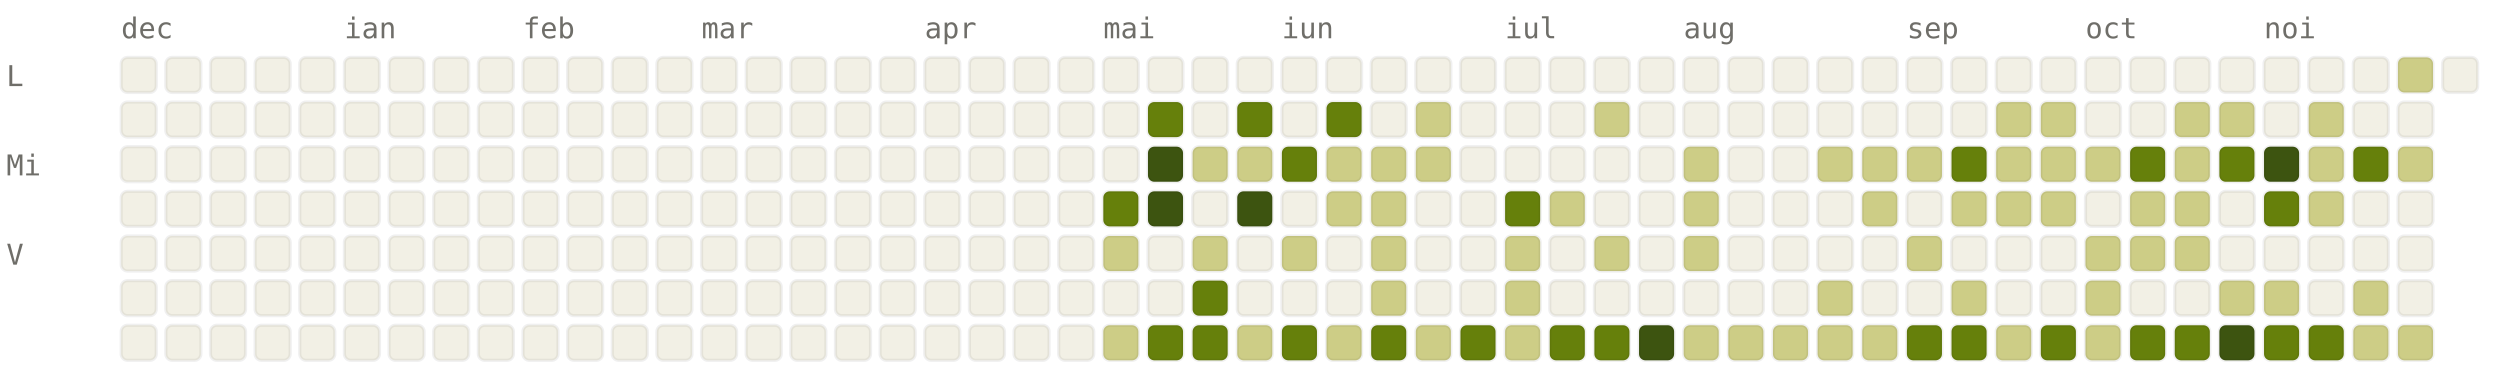
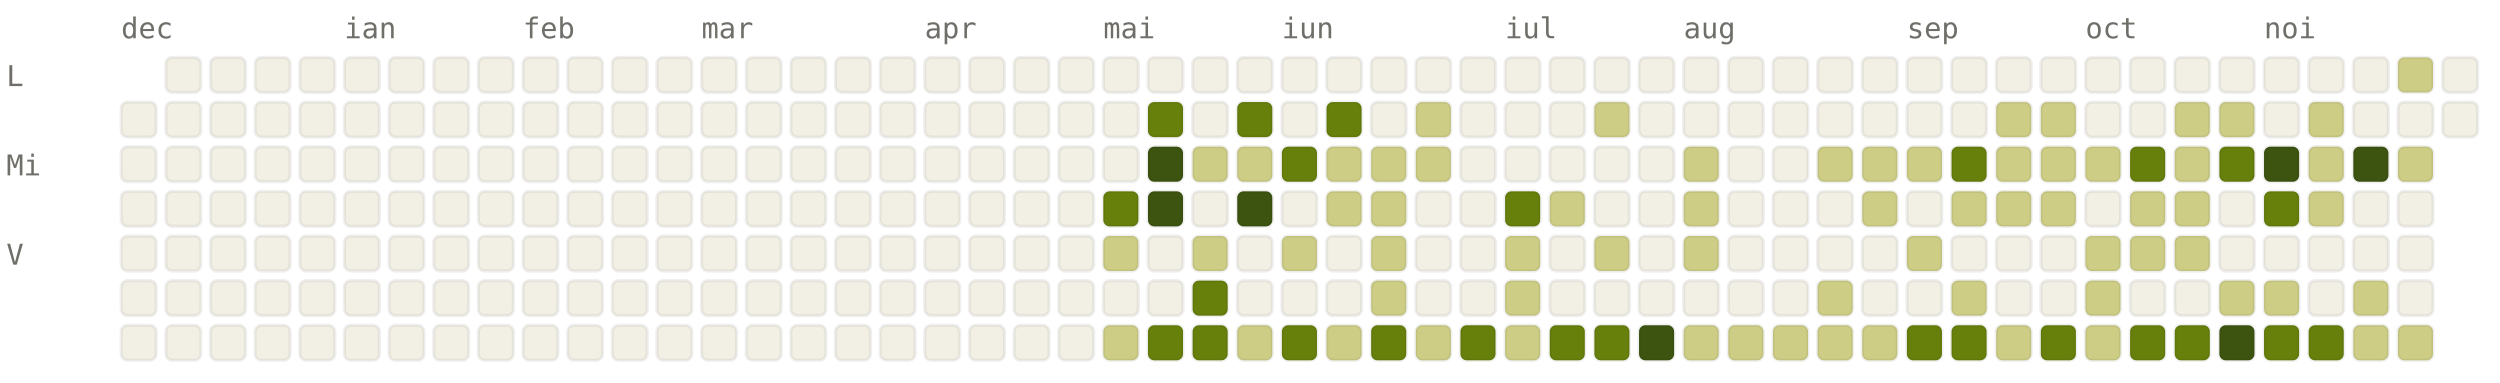
<svg xmlns="http://www.w3.org/2000/svg" viewBox="0 0 784 120" width="784" height="120" font-family="ui-monospace, SFMono-Regular, Menlo, monospace" font-size="9">
  <style>.l0{fill:#F2F0E5;stroke:rgba(0,0,0,0.06)}.l1{fill:#CDCD86;stroke:rgba(0,0,0,0.06)}.l2{fill:#A0AF54;stroke:rgba(0,0,0,0.06)}.l3{fill:#66800B;stroke:rgba(0,0,0,0.06)}.l4{fill:#3D5410;stroke:rgba(0,0,0,0.06)}.lbl{fill:#6F6E69}@media (prefers-color-scheme: dark){.l0{fill:#1C1B1A;stroke:rgba(255,255,255,0.04)}.l1{fill:#2A3D11;stroke:rgba(255,255,255,0.04)}.l2{fill:#4D6B0E;stroke:rgba(255,255,255,0.04)}.l3{fill:#879A39;stroke:rgba(255,255,255,0.04)}.l4{fill:#CDCD86;stroke:rgba(255,255,255,0.04)}.lbl{fill:#878580}}</style>
  <text x="38" y="12" class="lbl">dec</text>
  <text x="108" y="12" class="lbl">ian</text>
  <text x="164" y="12" class="lbl">feb</text>
  <text x="220" y="12" class="lbl">mar</text>
  <text x="290" y="12" class="lbl">apr</text>
  <text x="346" y="12" class="lbl">mai</text>
  <text x="402" y="12" class="lbl">iun</text>
  <text x="472" y="12" class="lbl">iul</text>
  <text x="528" y="12" class="lbl">aug</text>
  <text x="598" y="12" class="lbl">sep</text>
  <text x="654" y="12" class="lbl">oct</text>
  <text x="710" y="12" class="lbl">noi</text>
  <text x="2" y="27" class="lbl">L</text>
  <text x="2" y="55" class="lbl">Mi</text>
  <text x="2" y="83" class="lbl">V</text>
-   <rect x="38" y="18" width="11" height="11" rx="2" ry="2" class="l0" />
  <rect x="38" y="32" width="11" height="11" rx="2" ry="2" class="l0" />
  <rect x="38" y="46" width="11" height="11" rx="2" ry="2" class="l0" />
  <rect x="38" y="60" width="11" height="11" rx="2" ry="2" class="l0" />
  <rect x="38" y="74" width="11" height="11" rx="2" ry="2" class="l0" />
  <rect x="38" y="88" width="11" height="11" rx="2" ry="2" class="l0" />
  <rect x="38" y="102" width="11" height="11" rx="2" ry="2" class="l0" />
  <rect x="52" y="18" width="11" height="11" rx="2" ry="2" class="l0" />
  <rect x="52" y="32" width="11" height="11" rx="2" ry="2" class="l0" />
  <rect x="52" y="46" width="11" height="11" rx="2" ry="2" class="l0" />
  <rect x="52" y="60" width="11" height="11" rx="2" ry="2" class="l0" />
  <rect x="52" y="74" width="11" height="11" rx="2" ry="2" class="l0" />
  <rect x="52" y="88" width="11" height="11" rx="2" ry="2" class="l0" />
  <rect x="52" y="102" width="11" height="11" rx="2" ry="2" class="l0" />
  <rect x="66" y="18" width="11" height="11" rx="2" ry="2" class="l0" />
  <rect x="66" y="32" width="11" height="11" rx="2" ry="2" class="l0" />
  <rect x="66" y="46" width="11" height="11" rx="2" ry="2" class="l0" />
  <rect x="66" y="60" width="11" height="11" rx="2" ry="2" class="l0" />
  <rect x="66" y="74" width="11" height="11" rx="2" ry="2" class="l0" />
  <rect x="66" y="88" width="11" height="11" rx="2" ry="2" class="l0" />
  <rect x="66" y="102" width="11" height="11" rx="2" ry="2" class="l0" />
  <rect x="80" y="18" width="11" height="11" rx="2" ry="2" class="l0" />
  <rect x="80" y="32" width="11" height="11" rx="2" ry="2" class="l0" />
  <rect x="80" y="46" width="11" height="11" rx="2" ry="2" class="l0" />
  <rect x="80" y="60" width="11" height="11" rx="2" ry="2" class="l0" />
  <rect x="80" y="74" width="11" height="11" rx="2" ry="2" class="l0" />
  <rect x="80" y="88" width="11" height="11" rx="2" ry="2" class="l0" />
  <rect x="80" y="102" width="11" height="11" rx="2" ry="2" class="l0" />
  <rect x="94" y="18" width="11" height="11" rx="2" ry="2" class="l0" />
  <rect x="94" y="32" width="11" height="11" rx="2" ry="2" class="l0" />
  <rect x="94" y="46" width="11" height="11" rx="2" ry="2" class="l0" />
  <rect x="94" y="60" width="11" height="11" rx="2" ry="2" class="l0" />
  <rect x="94" y="74" width="11" height="11" rx="2" ry="2" class="l0" />
  <rect x="94" y="88" width="11" height="11" rx="2" ry="2" class="l0" />
  <rect x="94" y="102" width="11" height="11" rx="2" ry="2" class="l0" />
  <rect x="108" y="18" width="11" height="11" rx="2" ry="2" class="l0" />
  <rect x="108" y="32" width="11" height="11" rx="2" ry="2" class="l0" />
  <rect x="108" y="46" width="11" height="11" rx="2" ry="2" class="l0" />
  <rect x="108" y="60" width="11" height="11" rx="2" ry="2" class="l0" />
  <rect x="108" y="74" width="11" height="11" rx="2" ry="2" class="l0" />
  <rect x="108" y="88" width="11" height="11" rx="2" ry="2" class="l0" />
  <rect x="108" y="102" width="11" height="11" rx="2" ry="2" class="l0" />
  <rect x="122" y="18" width="11" height="11" rx="2" ry="2" class="l0" />
  <rect x="122" y="32" width="11" height="11" rx="2" ry="2" class="l0" />
  <rect x="122" y="46" width="11" height="11" rx="2" ry="2" class="l0" />
  <rect x="122" y="60" width="11" height="11" rx="2" ry="2" class="l0" />
  <rect x="122" y="74" width="11" height="11" rx="2" ry="2" class="l0" />
  <rect x="122" y="88" width="11" height="11" rx="2" ry="2" class="l0" />
  <rect x="122" y="102" width="11" height="11" rx="2" ry="2" class="l0" />
  <rect x="136" y="18" width="11" height="11" rx="2" ry="2" class="l0" />
  <rect x="136" y="32" width="11" height="11" rx="2" ry="2" class="l0" />
  <rect x="136" y="46" width="11" height="11" rx="2" ry="2" class="l0" />
  <rect x="136" y="60" width="11" height="11" rx="2" ry="2" class="l0" />
  <rect x="136" y="74" width="11" height="11" rx="2" ry="2" class="l0" />
  <rect x="136" y="88" width="11" height="11" rx="2" ry="2" class="l0" />
  <rect x="136" y="102" width="11" height="11" rx="2" ry="2" class="l0" />
  <rect x="150" y="18" width="11" height="11" rx="2" ry="2" class="l0" />
  <rect x="150" y="32" width="11" height="11" rx="2" ry="2" class="l0" />
  <rect x="150" y="46" width="11" height="11" rx="2" ry="2" class="l0" />
  <rect x="150" y="60" width="11" height="11" rx="2" ry="2" class="l0" />
  <rect x="150" y="74" width="11" height="11" rx="2" ry="2" class="l0" />
  <rect x="150" y="88" width="11" height="11" rx="2" ry="2" class="l0" />
  <rect x="150" y="102" width="11" height="11" rx="2" ry="2" class="l0" />
  <rect x="164" y="18" width="11" height="11" rx="2" ry="2" class="l0" />
  <rect x="164" y="32" width="11" height="11" rx="2" ry="2" class="l0" />
  <rect x="164" y="46" width="11" height="11" rx="2" ry="2" class="l0" />
  <rect x="164" y="60" width="11" height="11" rx="2" ry="2" class="l0" />
  <rect x="164" y="74" width="11" height="11" rx="2" ry="2" class="l0" />
  <rect x="164" y="88" width="11" height="11" rx="2" ry="2" class="l0" />
  <rect x="164" y="102" width="11" height="11" rx="2" ry="2" class="l0" />
  <rect x="178" y="18" width="11" height="11" rx="2" ry="2" class="l0" />
  <rect x="178" y="32" width="11" height="11" rx="2" ry="2" class="l0" />
  <rect x="178" y="46" width="11" height="11" rx="2" ry="2" class="l0" />
  <rect x="178" y="60" width="11" height="11" rx="2" ry="2" class="l0" />
  <rect x="178" y="74" width="11" height="11" rx="2" ry="2" class="l0" />
  <rect x="178" y="88" width="11" height="11" rx="2" ry="2" class="l0" />
  <rect x="178" y="102" width="11" height="11" rx="2" ry="2" class="l0" />
  <rect x="192" y="18" width="11" height="11" rx="2" ry="2" class="l0" />
  <rect x="192" y="32" width="11" height="11" rx="2" ry="2" class="l0" />
  <rect x="192" y="46" width="11" height="11" rx="2" ry="2" class="l0" />
  <rect x="192" y="60" width="11" height="11" rx="2" ry="2" class="l0" />
  <rect x="192" y="74" width="11" height="11" rx="2" ry="2" class="l0" />
  <rect x="192" y="88" width="11" height="11" rx="2" ry="2" class="l0" />
  <rect x="192" y="102" width="11" height="11" rx="2" ry="2" class="l0" />
  <rect x="206" y="18" width="11" height="11" rx="2" ry="2" class="l0" />
  <rect x="206" y="32" width="11" height="11" rx="2" ry="2" class="l0" />
  <rect x="206" y="46" width="11" height="11" rx="2" ry="2" class="l0" />
  <rect x="206" y="60" width="11" height="11" rx="2" ry="2" class="l0" />
  <rect x="206" y="74" width="11" height="11" rx="2" ry="2" class="l0" />
  <rect x="206" y="88" width="11" height="11" rx="2" ry="2" class="l0" />
  <rect x="206" y="102" width="11" height="11" rx="2" ry="2" class="l0" />
  <rect x="220" y="18" width="11" height="11" rx="2" ry="2" class="l0" />
  <rect x="220" y="32" width="11" height="11" rx="2" ry="2" class="l0" />
  <rect x="220" y="46" width="11" height="11" rx="2" ry="2" class="l0" />
  <rect x="220" y="60" width="11" height="11" rx="2" ry="2" class="l0" />
  <rect x="220" y="74" width="11" height="11" rx="2" ry="2" class="l0" />
  <rect x="220" y="88" width="11" height="11" rx="2" ry="2" class="l0" />
  <rect x="220" y="102" width="11" height="11" rx="2" ry="2" class="l0" />
  <rect x="234" y="18" width="11" height="11" rx="2" ry="2" class="l0" />
  <rect x="234" y="32" width="11" height="11" rx="2" ry="2" class="l0" />
  <rect x="234" y="46" width="11" height="11" rx="2" ry="2" class="l0" />
  <rect x="234" y="60" width="11" height="11" rx="2" ry="2" class="l0" />
  <rect x="234" y="74" width="11" height="11" rx="2" ry="2" class="l0" />
  <rect x="234" y="88" width="11" height="11" rx="2" ry="2" class="l0" />
  <rect x="234" y="102" width="11" height="11" rx="2" ry="2" class="l0" />
  <rect x="248" y="18" width="11" height="11" rx="2" ry="2" class="l0" />
  <rect x="248" y="32" width="11" height="11" rx="2" ry="2" class="l0" />
  <rect x="248" y="46" width="11" height="11" rx="2" ry="2" class="l0" />
  <rect x="248" y="60" width="11" height="11" rx="2" ry="2" class="l0" />
  <rect x="248" y="74" width="11" height="11" rx="2" ry="2" class="l0" />
  <rect x="248" y="88" width="11" height="11" rx="2" ry="2" class="l0" />
  <rect x="248" y="102" width="11" height="11" rx="2" ry="2" class="l0" />
  <rect x="262" y="18" width="11" height="11" rx="2" ry="2" class="l0" />
  <rect x="262" y="32" width="11" height="11" rx="2" ry="2" class="l0" />
  <rect x="262" y="46" width="11" height="11" rx="2" ry="2" class="l0" />
  <rect x="262" y="60" width="11" height="11" rx="2" ry="2" class="l0" />
  <rect x="262" y="74" width="11" height="11" rx="2" ry="2" class="l0" />
  <rect x="262" y="88" width="11" height="11" rx="2" ry="2" class="l0" />
  <rect x="262" y="102" width="11" height="11" rx="2" ry="2" class="l0" />
  <rect x="276" y="18" width="11" height="11" rx="2" ry="2" class="l0" />
  <rect x="276" y="32" width="11" height="11" rx="2" ry="2" class="l0" />
  <rect x="276" y="46" width="11" height="11" rx="2" ry="2" class="l0" />
  <rect x="276" y="60" width="11" height="11" rx="2" ry="2" class="l0" />
  <rect x="276" y="74" width="11" height="11" rx="2" ry="2" class="l0" />
  <rect x="276" y="88" width="11" height="11" rx="2" ry="2" class="l0" />
  <rect x="276" y="102" width="11" height="11" rx="2" ry="2" class="l0" />
  <rect x="290" y="18" width="11" height="11" rx="2" ry="2" class="l0" />
  <rect x="290" y="32" width="11" height="11" rx="2" ry="2" class="l0" />
  <rect x="290" y="46" width="11" height="11" rx="2" ry="2" class="l0" />
  <rect x="290" y="60" width="11" height="11" rx="2" ry="2" class="l0" />
  <rect x="290" y="74" width="11" height="11" rx="2" ry="2" class="l0" />
  <rect x="290" y="88" width="11" height="11" rx="2" ry="2" class="l0" />
  <rect x="290" y="102" width="11" height="11" rx="2" ry="2" class="l0" />
  <rect x="304" y="18" width="11" height="11" rx="2" ry="2" class="l0" />
  <rect x="304" y="32" width="11" height="11" rx="2" ry="2" class="l0" />
  <rect x="304" y="46" width="11" height="11" rx="2" ry="2" class="l0" />
  <rect x="304" y="60" width="11" height="11" rx="2" ry="2" class="l0" />
  <rect x="304" y="74" width="11" height="11" rx="2" ry="2" class="l0" />
  <rect x="304" y="88" width="11" height="11" rx="2" ry="2" class="l0" />
  <rect x="304" y="102" width="11" height="11" rx="2" ry="2" class="l0" />
  <rect x="318" y="18" width="11" height="11" rx="2" ry="2" class="l0" />
  <rect x="318" y="32" width="11" height="11" rx="2" ry="2" class="l0" />
  <rect x="318" y="46" width="11" height="11" rx="2" ry="2" class="l0" />
  <rect x="318" y="60" width="11" height="11" rx="2" ry="2" class="l0" />
  <rect x="318" y="74" width="11" height="11" rx="2" ry="2" class="l0" />
  <rect x="318" y="88" width="11" height="11" rx="2" ry="2" class="l0" />
  <rect x="318" y="102" width="11" height="11" rx="2" ry="2" class="l0" />
  <rect x="332" y="18" width="11" height="11" rx="2" ry="2" class="l0" />
  <rect x="332" y="32" width="11" height="11" rx="2" ry="2" class="l0" />
  <rect x="332" y="46" width="11" height="11" rx="2" ry="2" class="l0" />
  <rect x="332" y="60" width="11" height="11" rx="2" ry="2" class="l0" />
  <rect x="332" y="74" width="11" height="11" rx="2" ry="2" class="l0" />
  <rect x="332" y="88" width="11" height="11" rx="2" ry="2" class="l0" />
  <rect x="332" y="102" width="11" height="11" rx="2" ry="2" class="l0" />
  <rect x="346" y="18" width="11" height="11" rx="2" ry="2" class="l0" />
  <rect x="346" y="32" width="11" height="11" rx="2" ry="2" class="l0" />
  <rect x="346" y="46" width="11" height="11" rx="2" ry="2" class="l0" />
  <rect x="346" y="60" width="11" height="11" rx="2" ry="2" class="l3" />
  <rect x="346" y="74" width="11" height="11" rx="2" ry="2" class="l1" />
  <rect x="346" y="88" width="11" height="11" rx="2" ry="2" class="l0" />
  <rect x="346" y="102" width="11" height="11" rx="2" ry="2" class="l1" />
  <rect x="360" y="18" width="11" height="11" rx="2" ry="2" class="l0" />
  <rect x="360" y="32" width="11" height="11" rx="2" ry="2" class="l3" />
  <rect x="360" y="46" width="11" height="11" rx="2" ry="2" class="l4" />
  <rect x="360" y="60" width="11" height="11" rx="2" ry="2" class="l4" />
  <rect x="360" y="74" width="11" height="11" rx="2" ry="2" class="l0" />
  <rect x="360" y="88" width="11" height="11" rx="2" ry="2" class="l0" />
  <rect x="360" y="102" width="11" height="11" rx="2" ry="2" class="l3" />
  <rect x="374" y="18" width="11" height="11" rx="2" ry="2" class="l0" />
  <rect x="374" y="32" width="11" height="11" rx="2" ry="2" class="l0" />
  <rect x="374" y="46" width="11" height="11" rx="2" ry="2" class="l1" />
  <rect x="374" y="60" width="11" height="11" rx="2" ry="2" class="l0" />
  <rect x="374" y="74" width="11" height="11" rx="2" ry="2" class="l1" />
  <rect x="374" y="88" width="11" height="11" rx="2" ry="2" class="l3" />
  <rect x="374" y="102" width="11" height="11" rx="2" ry="2" class="l3" />
  <rect x="388" y="18" width="11" height="11" rx="2" ry="2" class="l0" />
  <rect x="388" y="32" width="11" height="11" rx="2" ry="2" class="l3" />
  <rect x="388" y="46" width="11" height="11" rx="2" ry="2" class="l1" />
  <rect x="388" y="60" width="11" height="11" rx="2" ry="2" class="l4" />
  <rect x="388" y="74" width="11" height="11" rx="2" ry="2" class="l0" />
  <rect x="388" y="88" width="11" height="11" rx="2" ry="2" class="l0" />
  <rect x="388" y="102" width="11" height="11" rx="2" ry="2" class="l1" />
  <rect x="402" y="18" width="11" height="11" rx="2" ry="2" class="l0" />
  <rect x="402" y="32" width="11" height="11" rx="2" ry="2" class="l0" />
  <rect x="402" y="46" width="11" height="11" rx="2" ry="2" class="l3" />
  <rect x="402" y="60" width="11" height="11" rx="2" ry="2" class="l0" />
  <rect x="402" y="74" width="11" height="11" rx="2" ry="2" class="l1" />
  <rect x="402" y="88" width="11" height="11" rx="2" ry="2" class="l0" />
  <rect x="402" y="102" width="11" height="11" rx="2" ry="2" class="l3" />
  <rect x="416" y="18" width="11" height="11" rx="2" ry="2" class="l0" />
  <rect x="416" y="32" width="11" height="11" rx="2" ry="2" class="l3" />
  <rect x="416" y="46" width="11" height="11" rx="2" ry="2" class="l1" />
  <rect x="416" y="60" width="11" height="11" rx="2" ry="2" class="l1" />
  <rect x="416" y="74" width="11" height="11" rx="2" ry="2" class="l0" />
  <rect x="416" y="88" width="11" height="11" rx="2" ry="2" class="l0" />
  <rect x="416" y="102" width="11" height="11" rx="2" ry="2" class="l1" />
  <rect x="430" y="18" width="11" height="11" rx="2" ry="2" class="l0" />
  <rect x="430" y="32" width="11" height="11" rx="2" ry="2" class="l0" />
  <rect x="430" y="46" width="11" height="11" rx="2" ry="2" class="l1" />
  <rect x="430" y="60" width="11" height="11" rx="2" ry="2" class="l1" />
  <rect x="430" y="74" width="11" height="11" rx="2" ry="2" class="l1" />
  <rect x="430" y="88" width="11" height="11" rx="2" ry="2" class="l1" />
  <rect x="430" y="102" width="11" height="11" rx="2" ry="2" class="l3" />
  <rect x="444" y="18" width="11" height="11" rx="2" ry="2" class="l0" />
  <rect x="444" y="32" width="11" height="11" rx="2" ry="2" class="l1" />
  <rect x="444" y="46" width="11" height="11" rx="2" ry="2" class="l1" />
  <rect x="444" y="60" width="11" height="11" rx="2" ry="2" class="l0" />
  <rect x="444" y="74" width="11" height="11" rx="2" ry="2" class="l0" />
  <rect x="444" y="88" width="11" height="11" rx="2" ry="2" class="l0" />
  <rect x="444" y="102" width="11" height="11" rx="2" ry="2" class="l1" />
  <rect x="458" y="18" width="11" height="11" rx="2" ry="2" class="l0" />
  <rect x="458" y="32" width="11" height="11" rx="2" ry="2" class="l0" />
  <rect x="458" y="46" width="11" height="11" rx="2" ry="2" class="l0" />
  <rect x="458" y="60" width="11" height="11" rx="2" ry="2" class="l0" />
  <rect x="458" y="74" width="11" height="11" rx="2" ry="2" class="l0" />
  <rect x="458" y="88" width="11" height="11" rx="2" ry="2" class="l0" />
  <rect x="458" y="102" width="11" height="11" rx="2" ry="2" class="l3" />
  <rect x="472" y="18" width="11" height="11" rx="2" ry="2" class="l0" />
  <rect x="472" y="32" width="11" height="11" rx="2" ry="2" class="l0" />
  <rect x="472" y="46" width="11" height="11" rx="2" ry="2" class="l0" />
  <rect x="472" y="60" width="11" height="11" rx="2" ry="2" class="l3" />
  <rect x="472" y="74" width="11" height="11" rx="2" ry="2" class="l1" />
  <rect x="472" y="88" width="11" height="11" rx="2" ry="2" class="l1" />
  <rect x="472" y="102" width="11" height="11" rx="2" ry="2" class="l1" />
  <rect x="486" y="18" width="11" height="11" rx="2" ry="2" class="l0" />
  <rect x="486" y="32" width="11" height="11" rx="2" ry="2" class="l0" />
  <rect x="486" y="46" width="11" height="11" rx="2" ry="2" class="l0" />
  <rect x="486" y="60" width="11" height="11" rx="2" ry="2" class="l1" />
  <rect x="486" y="74" width="11" height="11" rx="2" ry="2" class="l0" />
  <rect x="486" y="88" width="11" height="11" rx="2" ry="2" class="l0" />
  <rect x="486" y="102" width="11" height="11" rx="2" ry="2" class="l3" />
  <rect x="500" y="18" width="11" height="11" rx="2" ry="2" class="l0" />
  <rect x="500" y="32" width="11" height="11" rx="2" ry="2" class="l1" />
  <rect x="500" y="46" width="11" height="11" rx="2" ry="2" class="l0" />
  <rect x="500" y="60" width="11" height="11" rx="2" ry="2" class="l0" />
  <rect x="500" y="74" width="11" height="11" rx="2" ry="2" class="l1" />
  <rect x="500" y="88" width="11" height="11" rx="2" ry="2" class="l0" />
  <rect x="500" y="102" width="11" height="11" rx="2" ry="2" class="l3" />
  <rect x="514" y="18" width="11" height="11" rx="2" ry="2" class="l0" />
  <rect x="514" y="32" width="11" height="11" rx="2" ry="2" class="l0" />
  <rect x="514" y="46" width="11" height="11" rx="2" ry="2" class="l0" />
  <rect x="514" y="60" width="11" height="11" rx="2" ry="2" class="l0" />
  <rect x="514" y="74" width="11" height="11" rx="2" ry="2" class="l0" />
  <rect x="514" y="88" width="11" height="11" rx="2" ry="2" class="l0" />
  <rect x="514" y="102" width="11" height="11" rx="2" ry="2" class="l4" />
  <rect x="528" y="18" width="11" height="11" rx="2" ry="2" class="l0" />
  <rect x="528" y="32" width="11" height="11" rx="2" ry="2" class="l0" />
  <rect x="528" y="46" width="11" height="11" rx="2" ry="2" class="l1" />
  <rect x="528" y="60" width="11" height="11" rx="2" ry="2" class="l1" />
  <rect x="528" y="74" width="11" height="11" rx="2" ry="2" class="l1" />
  <rect x="528" y="88" width="11" height="11" rx="2" ry="2" class="l0" />
  <rect x="528" y="102" width="11" height="11" rx="2" ry="2" class="l1" />
  <rect x="542" y="18" width="11" height="11" rx="2" ry="2" class="l0" />
  <rect x="542" y="32" width="11" height="11" rx="2" ry="2" class="l0" />
  <rect x="542" y="46" width="11" height="11" rx="2" ry="2" class="l0" />
  <rect x="542" y="60" width="11" height="11" rx="2" ry="2" class="l0" />
  <rect x="542" y="74" width="11" height="11" rx="2" ry="2" class="l0" />
  <rect x="542" y="88" width="11" height="11" rx="2" ry="2" class="l0" />
  <rect x="542" y="102" width="11" height="11" rx="2" ry="2" class="l1" />
  <rect x="556" y="18" width="11" height="11" rx="2" ry="2" class="l0" />
  <rect x="556" y="32" width="11" height="11" rx="2" ry="2" class="l0" />
  <rect x="556" y="46" width="11" height="11" rx="2" ry="2" class="l0" />
  <rect x="556" y="60" width="11" height="11" rx="2" ry="2" class="l0" />
  <rect x="556" y="74" width="11" height="11" rx="2" ry="2" class="l0" />
  <rect x="556" y="88" width="11" height="11" rx="2" ry="2" class="l0" />
  <rect x="556" y="102" width="11" height="11" rx="2" ry="2" class="l1" />
  <rect x="570" y="18" width="11" height="11" rx="2" ry="2" class="l0" />
  <rect x="570" y="32" width="11" height="11" rx="2" ry="2" class="l0" />
  <rect x="570" y="46" width="11" height="11" rx="2" ry="2" class="l1" />
  <rect x="570" y="60" width="11" height="11" rx="2" ry="2" class="l0" />
  <rect x="570" y="74" width="11" height="11" rx="2" ry="2" class="l0" />
  <rect x="570" y="88" width="11" height="11" rx="2" ry="2" class="l1" />
  <rect x="570" y="102" width="11" height="11" rx="2" ry="2" class="l1" />
  <rect x="584" y="18" width="11" height="11" rx="2" ry="2" class="l0" />
  <rect x="584" y="32" width="11" height="11" rx="2" ry="2" class="l0" />
  <rect x="584" y="46" width="11" height="11" rx="2" ry="2" class="l1" />
  <rect x="584" y="60" width="11" height="11" rx="2" ry="2" class="l1" />
  <rect x="584" y="74" width="11" height="11" rx="2" ry="2" class="l0" />
  <rect x="584" y="88" width="11" height="11" rx="2" ry="2" class="l0" />
  <rect x="584" y="102" width="11" height="11" rx="2" ry="2" class="l1" />
  <rect x="598" y="18" width="11" height="11" rx="2" ry="2" class="l0" />
  <rect x="598" y="32" width="11" height="11" rx="2" ry="2" class="l0" />
  <rect x="598" y="46" width="11" height="11" rx="2" ry="2" class="l1" />
  <rect x="598" y="60" width="11" height="11" rx="2" ry="2" class="l0" />
  <rect x="598" y="74" width="11" height="11" rx="2" ry="2" class="l1" />
  <rect x="598" y="88" width="11" height="11" rx="2" ry="2" class="l0" />
  <rect x="598" y="102" width="11" height="11" rx="2" ry="2" class="l3" />
  <rect x="612" y="18" width="11" height="11" rx="2" ry="2" class="l0" />
  <rect x="612" y="32" width="11" height="11" rx="2" ry="2" class="l0" />
  <rect x="612" y="46" width="11" height="11" rx="2" ry="2" class="l3" />
  <rect x="612" y="60" width="11" height="11" rx="2" ry="2" class="l1" />
  <rect x="612" y="74" width="11" height="11" rx="2" ry="2" class="l0" />
  <rect x="612" y="88" width="11" height="11" rx="2" ry="2" class="l1" />
  <rect x="612" y="102" width="11" height="11" rx="2" ry="2" class="l3" />
  <rect x="626" y="18" width="11" height="11" rx="2" ry="2" class="l0" />
  <rect x="626" y="32" width="11" height="11" rx="2" ry="2" class="l1" />
  <rect x="626" y="46" width="11" height="11" rx="2" ry="2" class="l1" />
  <rect x="626" y="60" width="11" height="11" rx="2" ry="2" class="l1" />
  <rect x="626" y="74" width="11" height="11" rx="2" ry="2" class="l0" />
  <rect x="626" y="88" width="11" height="11" rx="2" ry="2" class="l0" />
  <rect x="626" y="102" width="11" height="11" rx="2" ry="2" class="l1" />
  <rect x="640" y="18" width="11" height="11" rx="2" ry="2" class="l0" />
  <rect x="640" y="32" width="11" height="11" rx="2" ry="2" class="l1" />
  <rect x="640" y="46" width="11" height="11" rx="2" ry="2" class="l1" />
  <rect x="640" y="60" width="11" height="11" rx="2" ry="2" class="l1" />
  <rect x="640" y="74" width="11" height="11" rx="2" ry="2" class="l0" />
  <rect x="640" y="88" width="11" height="11" rx="2" ry="2" class="l0" />
  <rect x="640" y="102" width="11" height="11" rx="2" ry="2" class="l3" />
  <rect x="654" y="18" width="11" height="11" rx="2" ry="2" class="l0" />
  <rect x="654" y="32" width="11" height="11" rx="2" ry="2" class="l0" />
  <rect x="654" y="46" width="11" height="11" rx="2" ry="2" class="l1" />
  <rect x="654" y="60" width="11" height="11" rx="2" ry="2" class="l0" />
  <rect x="654" y="74" width="11" height="11" rx="2" ry="2" class="l1" />
  <rect x="654" y="88" width="11" height="11" rx="2" ry="2" class="l1" />
  <rect x="654" y="102" width="11" height="11" rx="2" ry="2" class="l1" />
  <rect x="668" y="18" width="11" height="11" rx="2" ry="2" class="l0" />
  <rect x="668" y="32" width="11" height="11" rx="2" ry="2" class="l0" />
  <rect x="668" y="46" width="11" height="11" rx="2" ry="2" class="l3" />
  <rect x="668" y="60" width="11" height="11" rx="2" ry="2" class="l1" />
  <rect x="668" y="74" width="11" height="11" rx="2" ry="2" class="l1" />
  <rect x="668" y="88" width="11" height="11" rx="2" ry="2" class="l0" />
  <rect x="668" y="102" width="11" height="11" rx="2" ry="2" class="l3" />
  <rect x="682" y="18" width="11" height="11" rx="2" ry="2" class="l0" />
  <rect x="682" y="32" width="11" height="11" rx="2" ry="2" class="l1" />
  <rect x="682" y="46" width="11" height="11" rx="2" ry="2" class="l1" />
  <rect x="682" y="60" width="11" height="11" rx="2" ry="2" class="l1" />
  <rect x="682" y="74" width="11" height="11" rx="2" ry="2" class="l1" />
  <rect x="682" y="88" width="11" height="11" rx="2" ry="2" class="l0" />
  <rect x="682" y="102" width="11" height="11" rx="2" ry="2" class="l3" />
  <rect x="696" y="18" width="11" height="11" rx="2" ry="2" class="l0" />
  <rect x="696" y="32" width="11" height="11" rx="2" ry="2" class="l1" />
  <rect x="696" y="46" width="11" height="11" rx="2" ry="2" class="l3" />
  <rect x="696" y="60" width="11" height="11" rx="2" ry="2" class="l0" />
  <rect x="696" y="74" width="11" height="11" rx="2" ry="2" class="l0" />
  <rect x="696" y="88" width="11" height="11" rx="2" ry="2" class="l1" />
  <rect x="696" y="102" width="11" height="11" rx="2" ry="2" class="l4" />
  <rect x="710" y="18" width="11" height="11" rx="2" ry="2" class="l0" />
  <rect x="710" y="32" width="11" height="11" rx="2" ry="2" class="l0" />
  <rect x="710" y="46" width="11" height="11" rx="2" ry="2" class="l4" />
  <rect x="710" y="60" width="11" height="11" rx="2" ry="2" class="l3" />
  <rect x="710" y="74" width="11" height="11" rx="2" ry="2" class="l0" />
  <rect x="710" y="88" width="11" height="11" rx="2" ry="2" class="l1" />
  <rect x="710" y="102" width="11" height="11" rx="2" ry="2" class="l3" />
  <rect x="724" y="18" width="11" height="11" rx="2" ry="2" class="l0" />
  <rect x="724" y="32" width="11" height="11" rx="2" ry="2" class="l1" />
  <rect x="724" y="46" width="11" height="11" rx="2" ry="2" class="l1" />
  <rect x="724" y="60" width="11" height="11" rx="2" ry="2" class="l1" />
  <rect x="724" y="74" width="11" height="11" rx="2" ry="2" class="l0" />
  <rect x="724" y="88" width="11" height="11" rx="2" ry="2" class="l0" />
  <rect x="724" y="102" width="11" height="11" rx="2" ry="2" class="l3" />
  <rect x="738" y="18" width="11" height="11" rx="2" ry="2" class="l0" />
  <rect x="738" y="32" width="11" height="11" rx="2" ry="2" class="l0" />
-   <rect x="738" y="46" width="11" height="11" rx="2" ry="2" class="l3" />
+   <rect x="738" y="46" width="11" height="11" rx="2" ry="2" class="l4" />
  <rect x="738" y="60" width="11" height="11" rx="2" ry="2" class="l0" />
  <rect x="738" y="74" width="11" height="11" rx="2" ry="2" class="l0" />
  <rect x="738" y="88" width="11" height="11" rx="2" ry="2" class="l1" />
  <rect x="738" y="102" width="11" height="11" rx="2" ry="2" class="l1" />
  <rect x="752" y="18" width="11" height="11" rx="2" ry="2" class="l1" />
  <rect x="752" y="32" width="11" height="11" rx="2" ry="2" class="l0" />
  <rect x="752" y="46" width="11" height="11" rx="2" ry="2" class="l1" />
  <rect x="752" y="60" width="11" height="11" rx="2" ry="2" class="l0" />
  <rect x="752" y="74" width="11" height="11" rx="2" ry="2" class="l0" />
  <rect x="752" y="88" width="11" height="11" rx="2" ry="2" class="l0" />
  <rect x="752" y="102" width="11" height="11" rx="2" ry="2" class="l1" />
  <rect x="766" y="18" width="11" height="11" rx="2" ry="2" class="l0" />
+   <rect x="766" y="32" width="11" height="11" rx="2" ry="2" class="l0" />
</svg>
